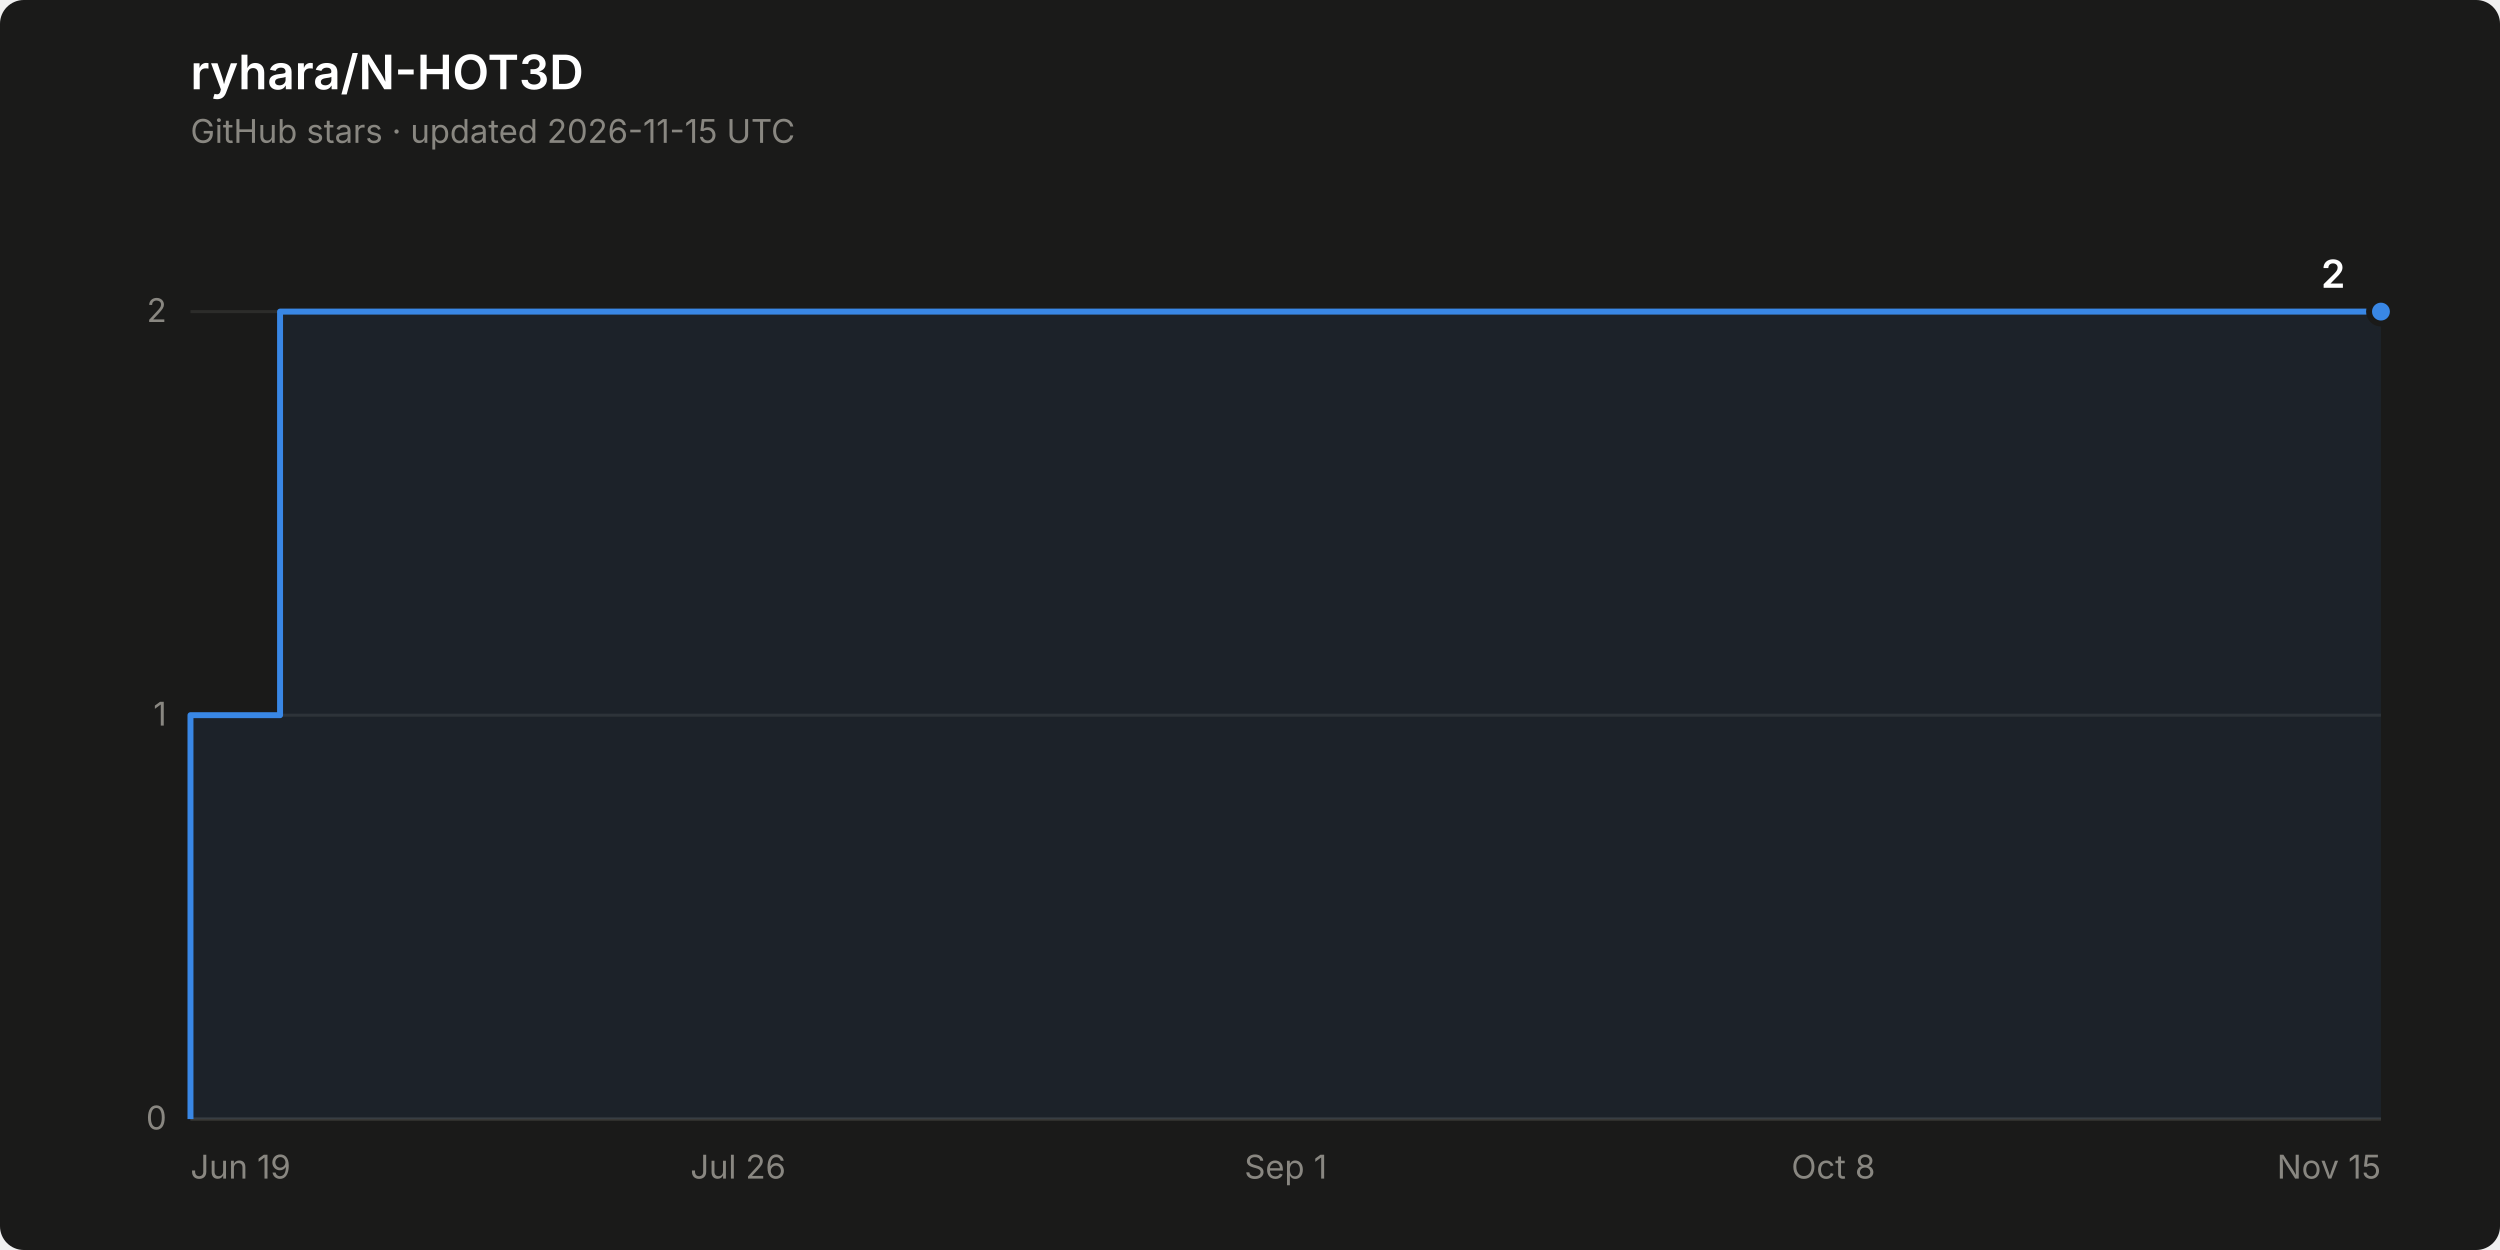
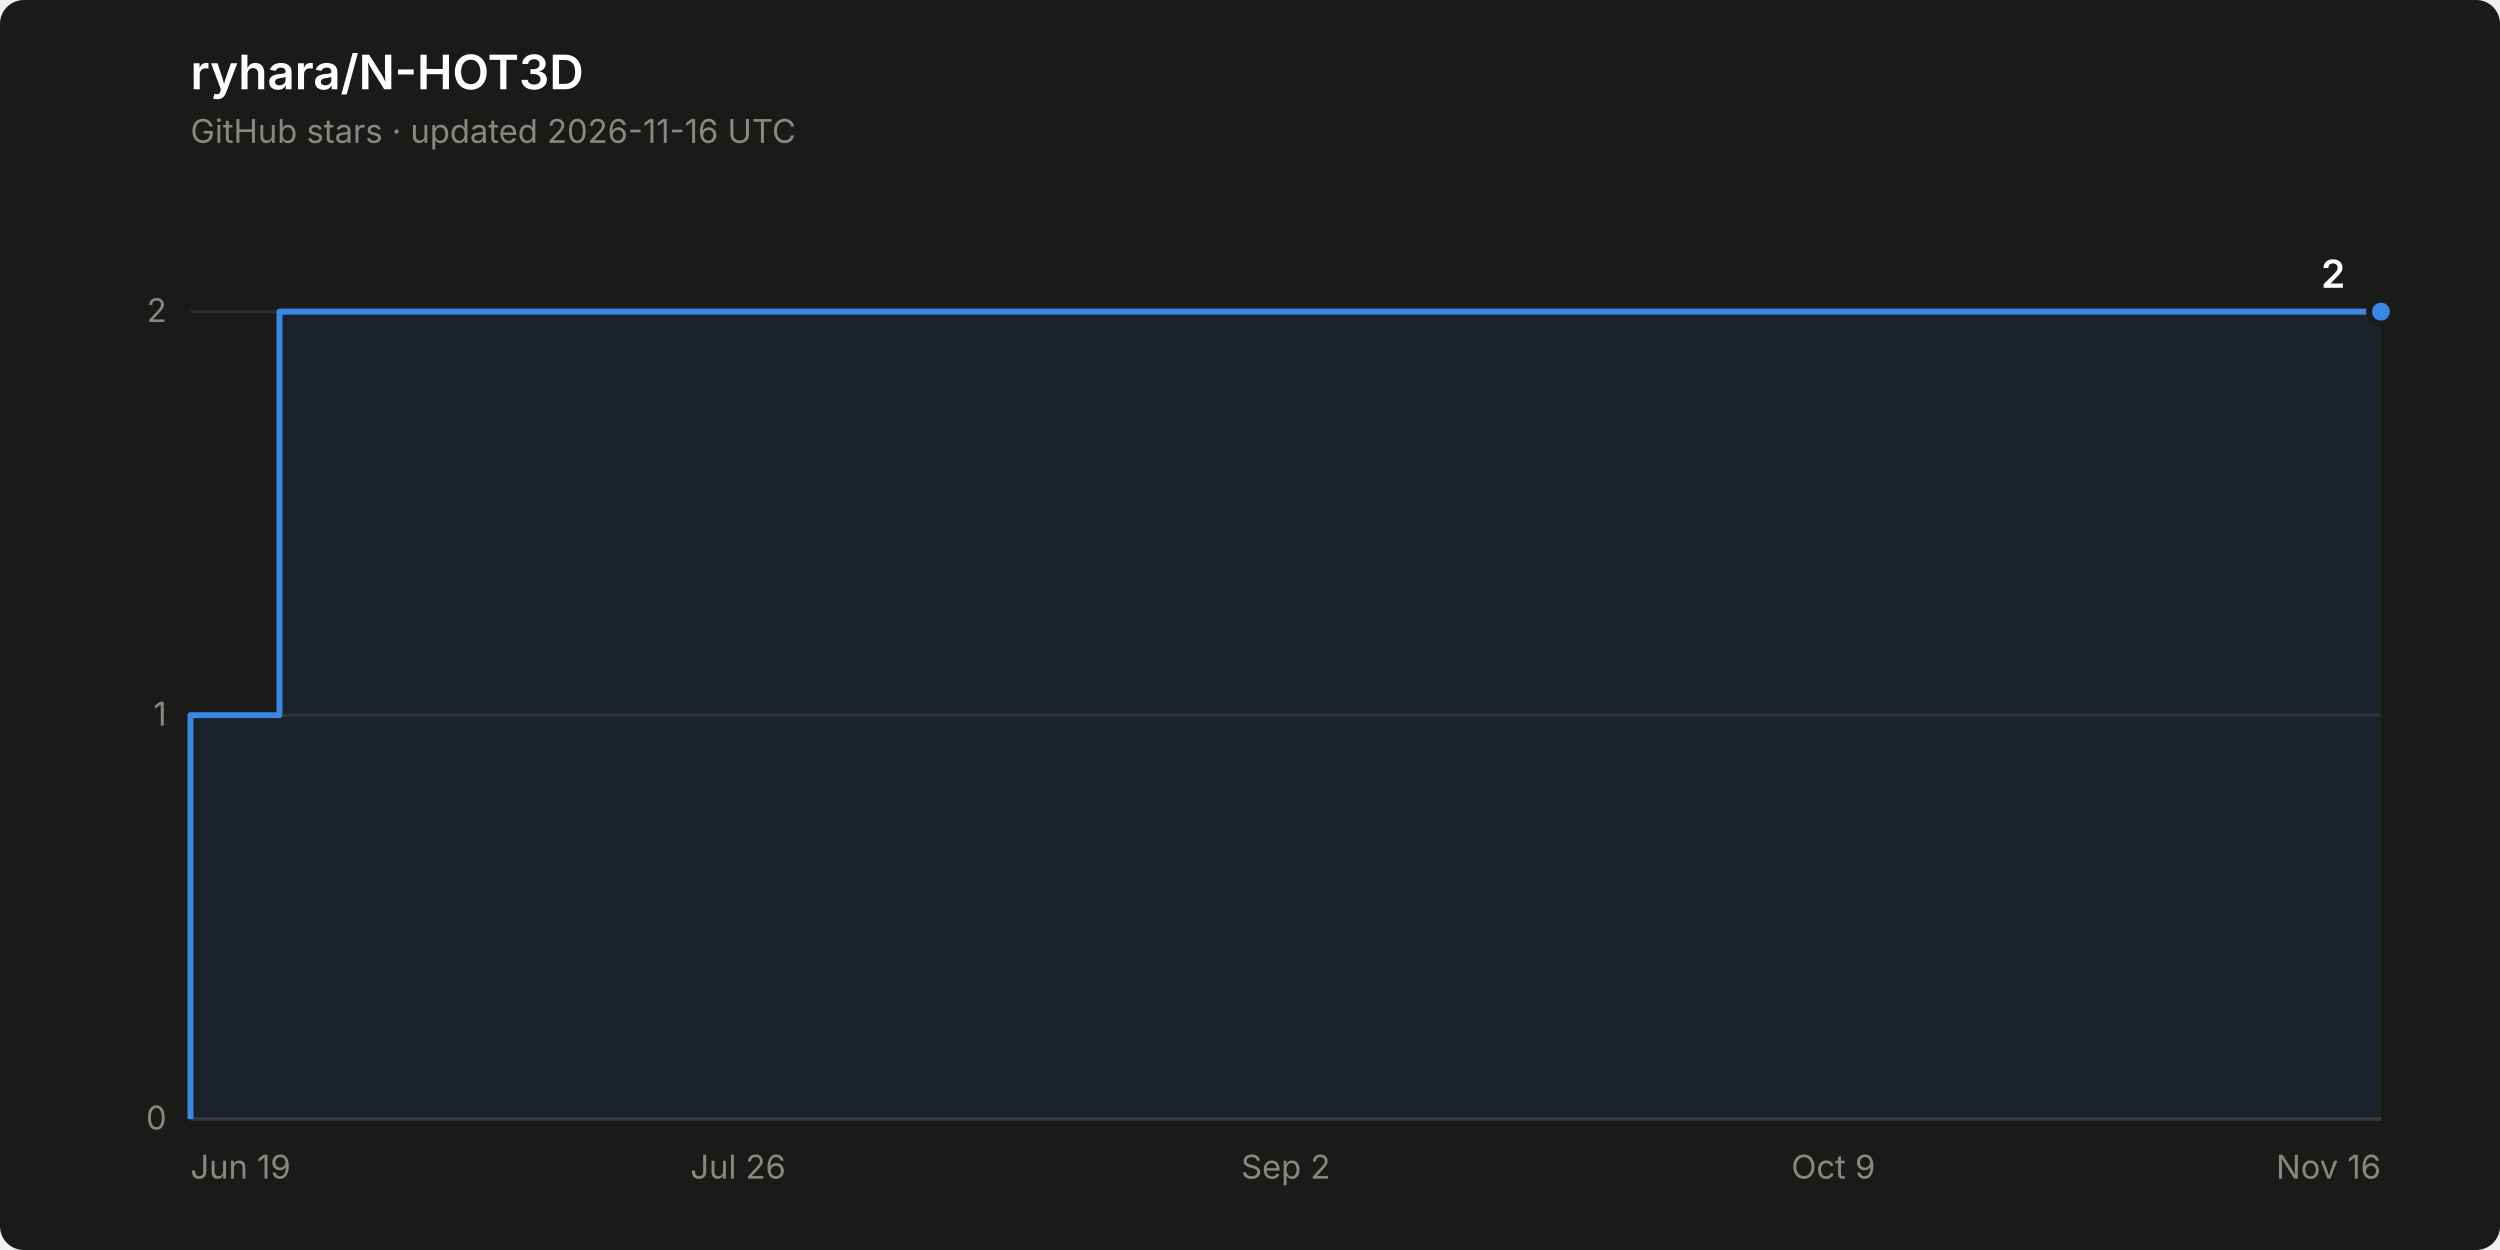
<svg xmlns="http://www.w3.org/2000/svg" width="840" height="420" viewBox="0 0 840 420" role="img" aria-label="Star history of ryhara/N-HOT3D: 2 stars">
  <rect width="840" height="420" rx="8" fill="#1a1a19" />
  <text x="64" y="30" font-family="system-ui, -apple-system, &quot;Segoe UI&quot;, sans-serif" font-size="16" font-weight="600" fill="#ffffff">ryhara/N-HOT3D</text>
-   <text x="64" y="48" font-family="system-ui, -apple-system, &quot;Segoe UI&quot;, sans-serif" font-size="11" fill="#898781">GitHub stars · updated 2026-11-15 UTC</text>
+   <text x="64" y="48" font-family="system-ui, -apple-system, &quot;Segoe UI&quot;, sans-serif" font-size="11" fill="#898781">GitHub stars · updated 2026-11-16 UTC</text>
  <line x1="64" y1="376.0" x2="800" y2="376.0" stroke="#2c2c2a" stroke-width="1" />
  <text x="56" y="379.5" font-family="system-ui, -apple-system, &quot;Segoe UI&quot;, sans-serif" font-size="11" fill="#898781" text-anchor="end" style="font-variant-numeric: tabular-nums">0</text>
  <line x1="64" y1="240.3" x2="800" y2="240.3" stroke="#2c2c2a" stroke-width="1" />
  <text x="56" y="243.8" font-family="system-ui, -apple-system, &quot;Segoe UI&quot;, sans-serif" font-size="11" fill="#898781" text-anchor="end" style="font-variant-numeric: tabular-nums">1</text>
  <line x1="64" y1="104.7" x2="800" y2="104.7" stroke="#2c2c2a" stroke-width="1" />
  <text x="56" y="108.2" font-family="system-ui, -apple-system, &quot;Segoe UI&quot;, sans-serif" font-size="11" fill="#898781" text-anchor="end" style="font-variant-numeric: tabular-nums">2</text>
  <line x1="64" y1="376.0" x2="800" y2="376.0" stroke="#383835" stroke-width="1" />
  <text x="64.0" y="396" font-family="system-ui, -apple-system, &quot;Segoe UI&quot;, sans-serif" font-size="11" fill="#898781" text-anchor="start">Jun 19</text>
  <text x="248.0" y="396" font-family="system-ui, -apple-system, &quot;Segoe UI&quot;, sans-serif" font-size="11" fill="#898781" text-anchor="middle">Jul 26</text>
-   <text x="432.0" y="396" font-family="system-ui, -apple-system, &quot;Segoe UI&quot;, sans-serif" font-size="11" fill="#898781" text-anchor="middle">Sep 1</text>
-   <text x="616.0" y="396" font-family="system-ui, -apple-system, &quot;Segoe UI&quot;, sans-serif" font-size="11" fill="#898781" text-anchor="middle">Oct 8</text>
-   <text x="800.0" y="396" font-family="system-ui, -apple-system, &quot;Segoe UI&quot;, sans-serif" font-size="11" fill="#898781" text-anchor="end">Nov 15</text>
-   <path d="M 64.0 376.0 L 64.0 240.3 L 94.1 240.3 L 94.1 104.7 L 800.0 104.7 L 800.0 376.0 Z" fill="#3987e5" fill-opacity="0.08" stroke="none" />
-   <path d="M 64.0 376.0 L 64.0 240.3 L 94.1 240.3 L 94.1 104.7 L 800.0 104.7" fill="none" stroke="#3987e5" stroke-width="2" stroke-linejoin="round" />
+   <text x="432.0" y="396" font-family="system-ui, -apple-system, &quot;Segoe UI&quot;, sans-serif" font-size="11" fill="#898781" text-anchor="middle">Sep 2</text>
+   <text x="616.0" y="396" font-family="system-ui, -apple-system, &quot;Segoe UI&quot;, sans-serif" font-size="11" fill="#898781" text-anchor="middle">Oct 9</text>
+   <text x="800.0" y="396" font-family="system-ui, -apple-system, &quot;Segoe UI&quot;, sans-serif" font-size="11" fill="#898781" text-anchor="end">Nov 16</text>
+   <path d="M 64.0 376.0 L 64.0 240.3 L 93.9 240.3 L 93.9 104.7 L 800.0 104.7 L 800.0 376.0 Z" fill="#3987e5" fill-opacity="0.08" stroke="none" />
+   <path d="M 64.0 376.0 L 64.0 240.3 L 93.9 240.3 L 93.9 104.7 L 800.0 104.7" fill="none" stroke="#3987e5" stroke-width="2" stroke-linejoin="round" />
  <circle cx="800.0" cy="104.7" r="4" fill="#3987e5" stroke="#1a1a19" stroke-width="2" />
  <text x="788.0" y="96.7" font-family="system-ui, -apple-system, &quot;Segoe UI&quot;, sans-serif" font-size="13" font-weight="600" fill="#ffffff" text-anchor="end" style="font-variant-numeric: tabular-nums">2</text>
</svg>
